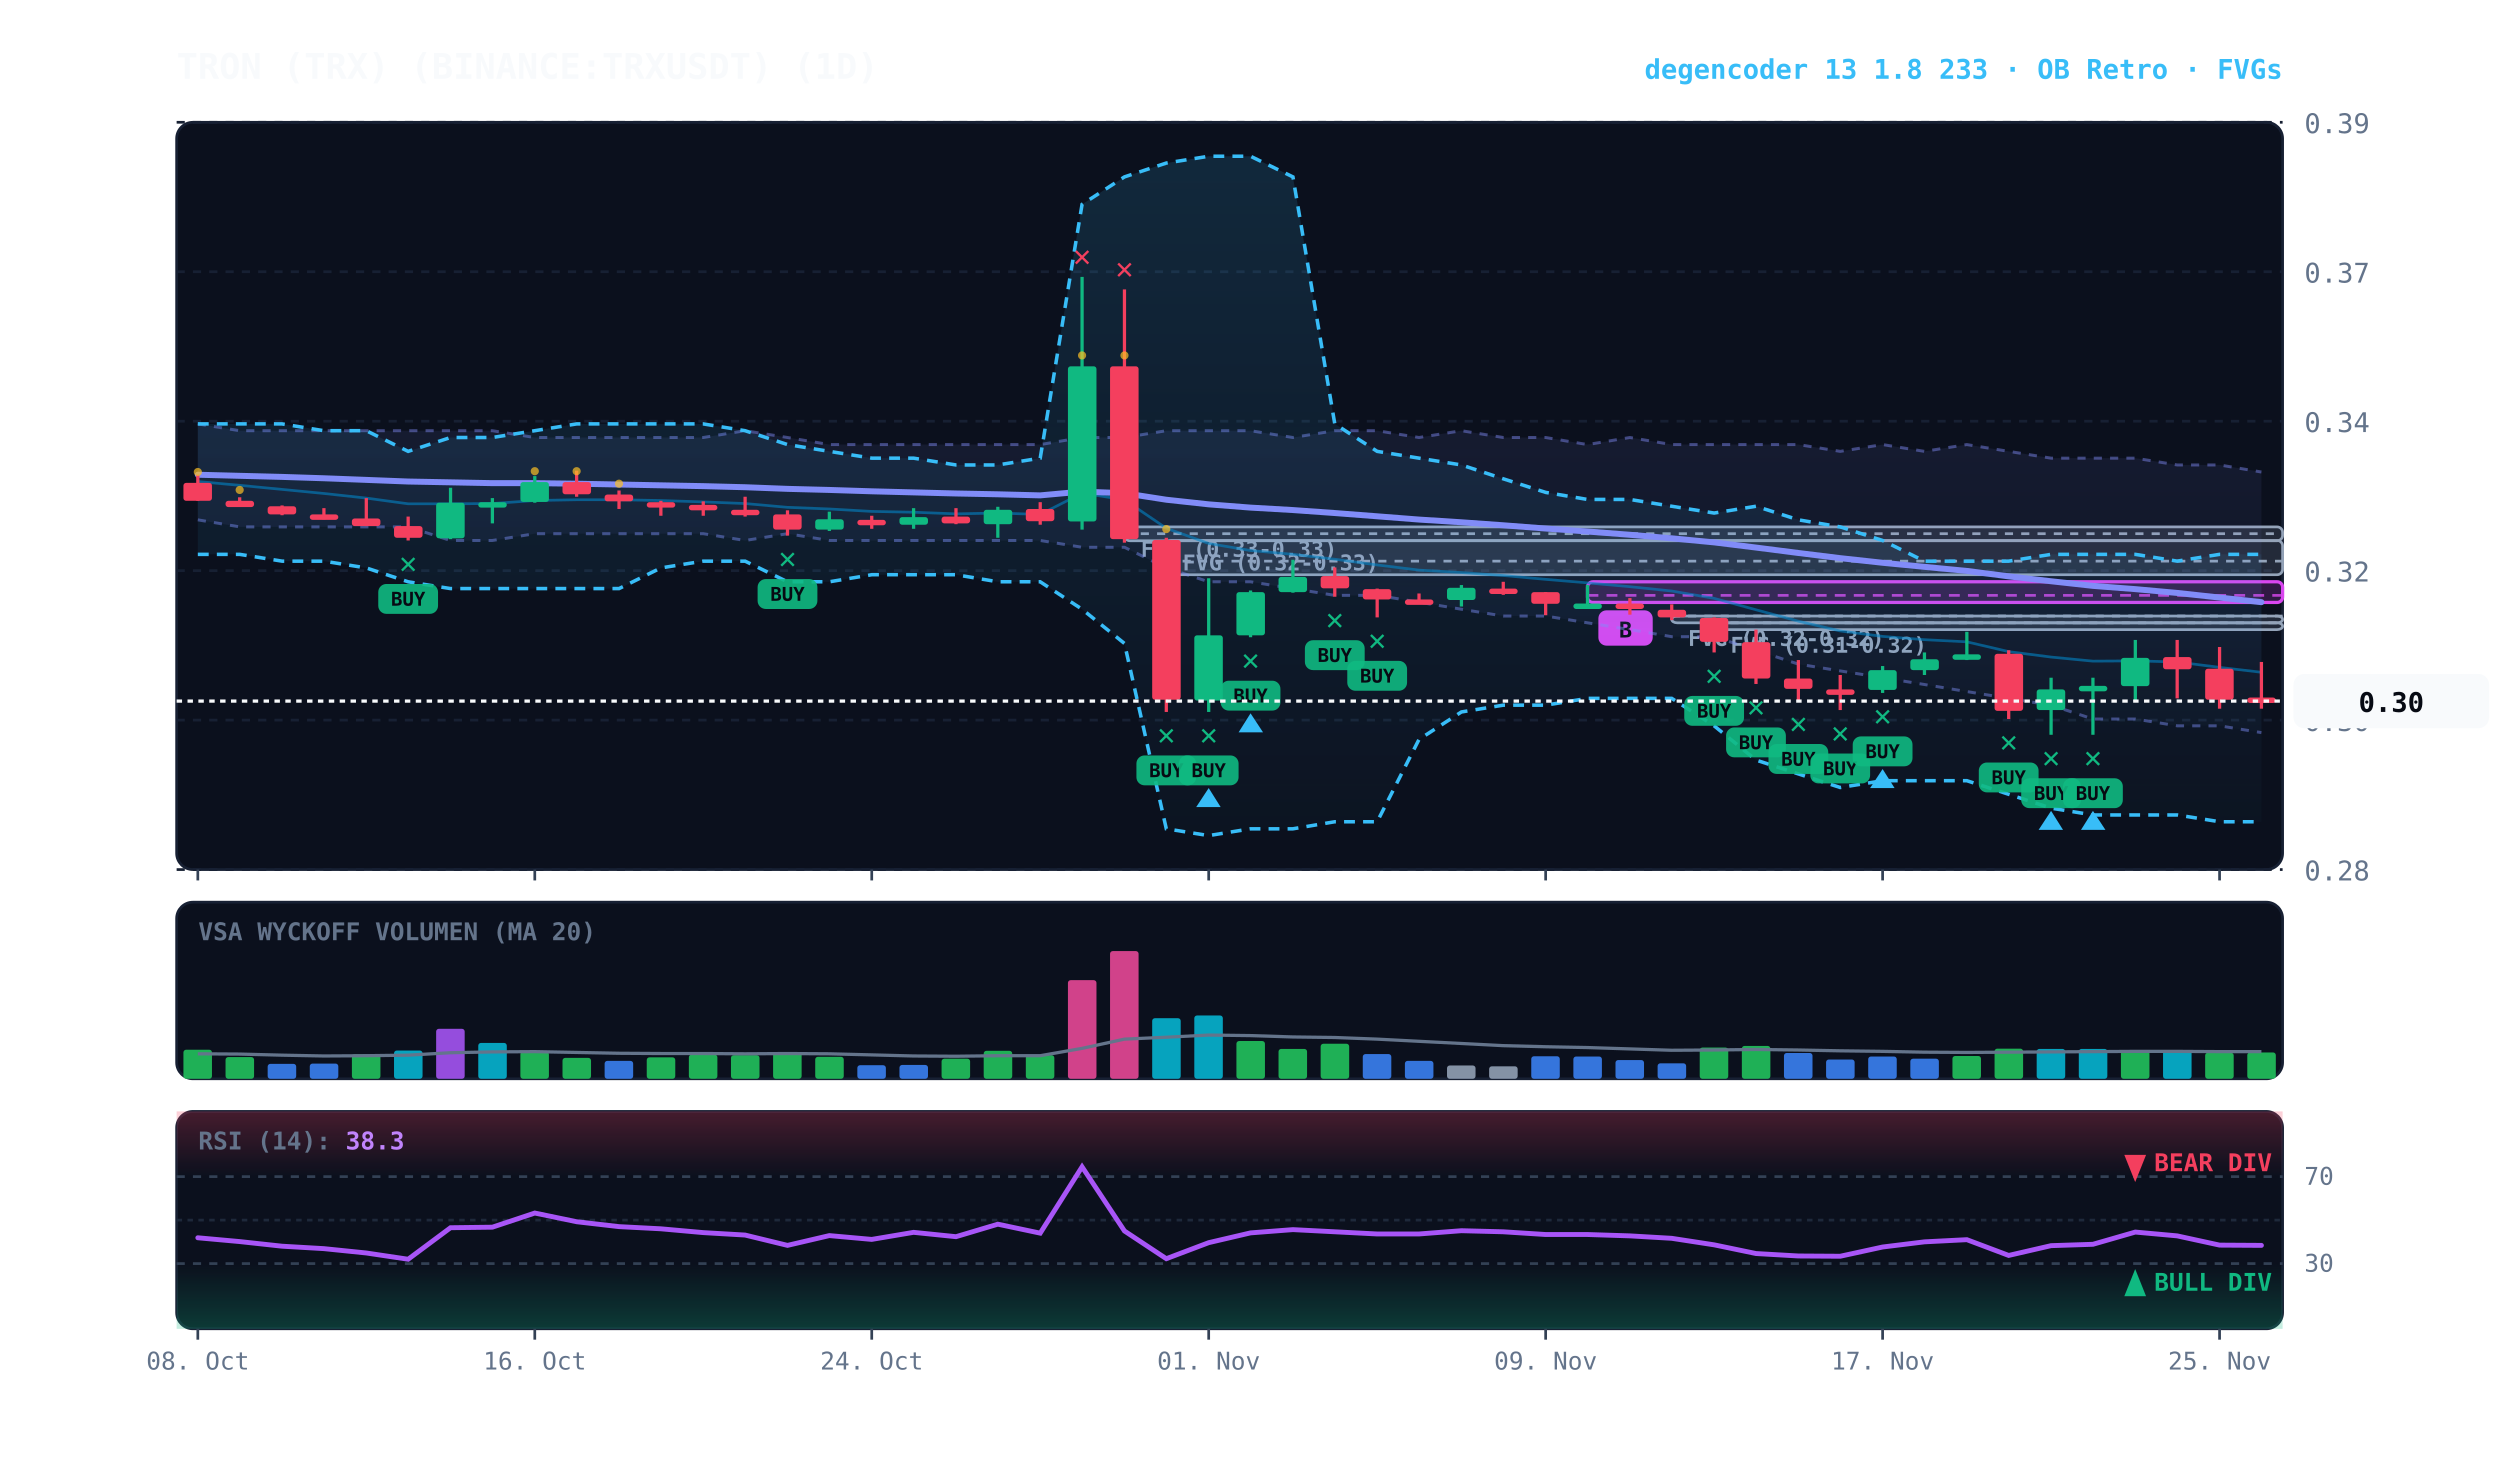
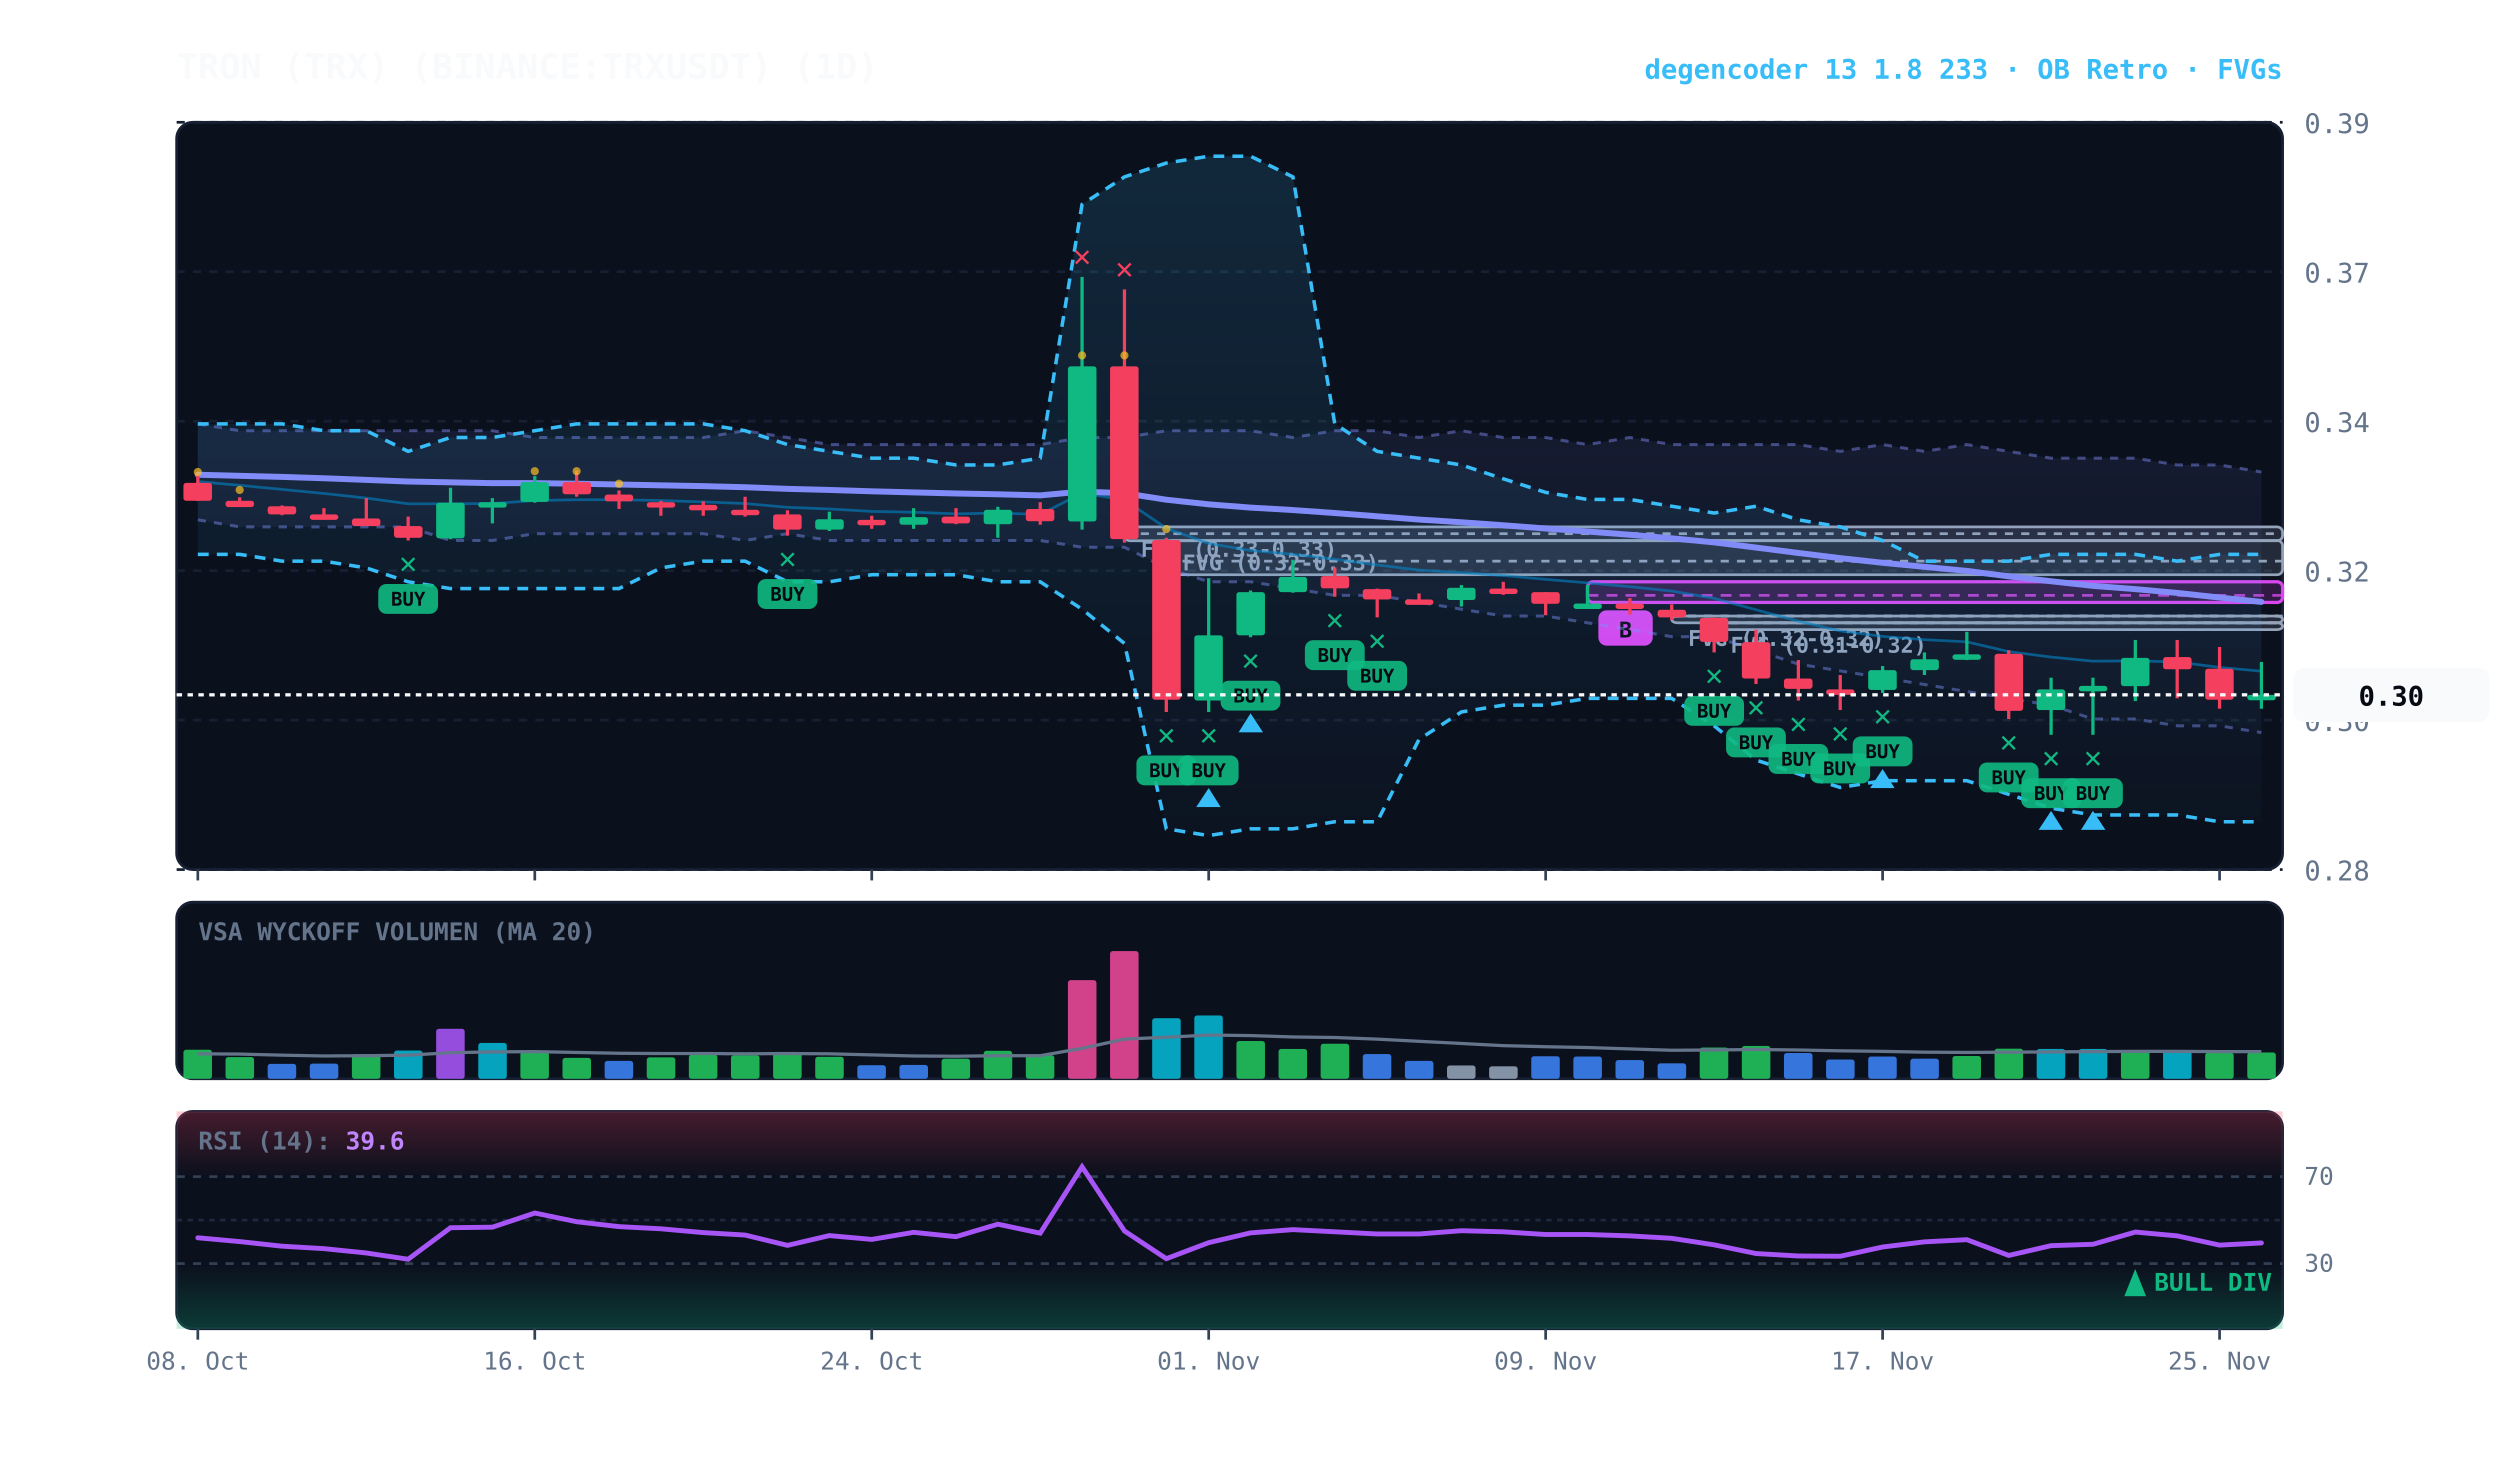
<svg xmlns="http://www.w3.org/2000/svg" viewBox="0 0 920 540" width="100%" height="100%" style="background:#070a13; font-family:'JetBrains Mono', monospace;">
  <defs>
    <linearGradient id="cloud-grad" x1="0%" y1="0%" x2="0%" y2="100%">
      <stop offset="0%" stop-color="#38bdf8" stop-opacity="0.14" />
      <stop offset="100%" stop-color="#38bdf8" stop-opacity="0.02" />
    </linearGradient>
    <linearGradient id="rfe-cloud" x1="0%" y1="0%" x2="0%" y2="100%">
      <stop offset="0%" stop-color="#818cf8" stop-opacity="0.09" />
      <stop offset="100%" stop-color="#818cf8" stop-opacity="0.02" />
    </linearGradient>
    <linearGradient id="rsi-overbought" x1="0%" y1="0%" x2="0%" y2="100%">
      <stop offset="0%" stop-color="#f43f5e" stop-opacity="0.25" />
      <stop offset="100%" stop-color="#f43f5e" stop-opacity="0.0" />
    </linearGradient>
    <linearGradient id="rsi-oversold" x1="0%" y1="0%" x2="0%" y2="100%">
      <stop offset="0%" stop-color="#10b981" stop-opacity="0.0" />
      <stop offset="100%" stop-color="#10b981" stop-opacity="0.25" />
    </linearGradient>
  </defs>
  <rect x="65" y="45" width="775" height="275" fill="#0b101d" rx="6" stroke="#172033" stroke-width="1" />
  <rect x="65" y="332" width="775" height="65" fill="#0b101d" rx="6" stroke="#172033" stroke-width="1" />
  <rect x="65" y="409" width="775" height="80" fill="#0b101d" rx="6" stroke="#172033" stroke-width="1" />
  <line x1="65" y1="320.0" x2="840" y2="320.0" stroke="#172033" stroke-dasharray="3,3" stroke-width="1" />
  <text x="848" y="324.0" fill="#64748b" font-size="10" text-anchor="start">0.28</text>
  <line x1="65" y1="265.0" x2="840" y2="265.0" stroke="#172033" stroke-dasharray="3,3" stroke-width="1" />
  <text x="848" y="269.0" fill="#64748b" font-size="10" text-anchor="start">0.30</text>
  <line x1="65" y1="210.0" x2="840" y2="210.0" stroke="#172033" stroke-dasharray="3,3" stroke-width="1" />
  <text x="848" y="214.0" fill="#64748b" font-size="10" text-anchor="start">0.32</text>
  <line x1="65" y1="155.0" x2="840" y2="155.0" stroke="#172033" stroke-dasharray="3,3" stroke-width="1" />
  <text x="848" y="159.0" fill="#64748b" font-size="10" text-anchor="start">0.34</text>
  <line x1="65" y1="100.0" x2="840" y2="100.0" stroke="#172033" stroke-dasharray="3,3" stroke-width="1" />
  <text x="848" y="104.0" fill="#64748b" font-size="10" text-anchor="start">0.37</text>
  <line x1="65" y1="45.0" x2="840" y2="45.0" stroke="#172033" stroke-dasharray="3,3" stroke-width="1" />
  <text x="848" y="49.0" fill="#64748b" font-size="10" text-anchor="start">0.39</text>
  <rect x="630.8" y="229.2" width="209.2" height="2.5" fill="rgba(148, 163, 184, 0.18)" stroke="#94a3b8" stroke-width="1" rx="2" />
  <line x1="630.8" y1="229.2" x2="840" y2="229.2" stroke="#94a3b8" stroke-dasharray="3,3" stroke-width="1" />
  <text x="636.8" y="240.2" fill="#94a3b8" font-size="8" font-weight="bold">FVG (0.31-0.32)</text>
  <rect x="615.2" y="226.7" width="224.8" height="2.5" fill="rgba(148, 163, 184, 0.18)" stroke="#94a3b8" stroke-width="1" rx="2" />
  <line x1="615.2" y1="226.7" x2="840" y2="226.7" stroke="#94a3b8" stroke-dasharray="3,3" stroke-width="1" />
  <text x="621.2" y="237.7" fill="#94a3b8" font-size="8" font-weight="bold">FVG (0.32-0.32)</text>
  <rect x="429.2" y="198.9" width="410.8" height="12.6" fill="rgba(148, 163, 184, 0.18)" stroke="#94a3b8" stroke-width="1" rx="2" />
  <line x1="429.2" y1="206.5" x2="840" y2="206.5" stroke="#94a3b8" stroke-dasharray="3,3" stroke-width="1" />
  <text x="435.2" y="209.9" fill="#94a3b8" font-size="8" font-weight="bold">FVG (0.32-0.33)</text>
  <rect x="413.8" y="193.9" width="426.2" height="5.1" fill="rgba(148, 163, 184, 0.18)" stroke="#94a3b8" stroke-width="1" rx="2" />
  <line x1="413.8" y1="196.4" x2="840" y2="196.4" stroke="#94a3b8" stroke-dasharray="3,3" stroke-width="1" />
  <text x="419.8" y="204.9" fill="#94a3b8" font-size="8" font-weight="bold">FVG (0.33-0.33)</text>
  <rect x="584.2" y="214.1" width="255.8" height="7.6" fill="rgba(217, 70, 239, 0.18)" stroke="#d946ef" stroke-width="1.2" rx="2" />
  <line x1="584.2" y1="219.1" x2="840" y2="219.1" stroke="#d946ef" stroke-dasharray="4,3" stroke-width="1.0" opacity="0.8" />
  <rect x="588.2" y="224.6" width="20" height="13" fill="#d946ef" rx="3" />
  <text x="598.2" y="234.6" fill="#070a13" font-size="8" font-weight="bold" text-anchor="middle">B</text>
  <polygon points="72.8,156.0 88.2,158.5 103.8,158.5 119.2,158.5 134.8,158.5 150.2,158.5 165.8,158.5 181.2,158.5 196.8,161.0 212.2,161.0 227.8,161.0 243.2,161.0 258.8,161.0 274.2,158.5 289.8,161.0 305.2,163.6 320.8,163.6 336.2,163.6 351.8,163.6 367.2,163.6 382.8,163.6 398.2,161.0 413.8,161.0 429.2,158.5 444.8,158.5 460.2,158.5 475.8,161.0 491.2,158.5 506.8,158.5 522.2,161.0 537.8,158.5 553.2,161.0 568.8,161.0 584.2,163.6 599.8,161.0 615.2,163.6 630.8,163.6 646.2,163.6 661.8,163.6 677.2,166.1 692.8,163.6 708.2,166.1 723.8,163.6 739.2,166.1 754.8,168.6 770.2,168.6 785.8,168.6 801.2,171.1 816.8,171.1 832.2,173.7 832.2,269.6 816.8,267.1 801.2,267.1 785.8,264.6 770.2,264.6 754.8,259.5 739.2,257.0 723.8,254.5 708.2,251.9 692.8,249.4 677.2,246.9 661.8,244.4 646.2,239.3 630.8,234.3 615.2,234.3 599.8,231.7 584.2,229.2 568.8,226.7 553.2,226.7 537.8,224.2 522.2,221.6 506.8,219.1 491.2,219.1 475.8,216.6 460.2,214.1 444.8,214.1 429.2,209.0 413.8,201.4 398.2,201.4 382.8,198.9 367.2,198.9 351.8,198.9 336.2,198.9 320.8,198.9 305.2,198.9 289.8,196.4 274.2,198.9 258.8,196.4 243.2,196.4 227.8,196.4 212.2,196.4 196.8,196.4 181.2,198.9 165.8,198.9 150.2,193.9 134.8,193.9 119.2,193.9 103.8,193.9 88.2,193.9 72.8,191.3" fill="url(#rfe-cloud)" />
  <polyline points="72.8,156.0 88.2,158.5 103.8,158.5 119.2,158.5 134.8,158.5 150.2,158.5 165.8,158.5 181.2,158.5 196.8,161.0 212.2,161.0 227.8,161.0 243.2,161.0 258.8,161.0 274.2,158.5 289.8,161.0 305.2,163.6 320.8,163.6 336.2,163.6 351.8,163.6 367.2,163.6 382.8,163.6 398.2,161.0 413.8,161.0 429.2,158.5 444.8,158.5 460.2,158.5 475.8,161.0 491.2,158.5 506.8,158.5 522.2,161.0 537.8,158.5 553.2,161.0 568.8,161.0 584.2,163.6 599.8,161.0 615.2,163.6 630.8,163.6 646.2,163.6 661.8,163.6 677.2,166.1 692.8,163.6 708.2,166.1 723.8,163.6 739.2,166.1 754.8,168.6 770.2,168.6 785.8,168.6 801.2,171.1 816.8,171.1 832.2,173.7" fill="none" stroke="#818cf8" stroke-width="1.1" stroke-opacity="0.45" stroke-dasharray="3,3" />
  <polyline points="72.8,191.3 88.2,193.9 103.8,193.9 119.2,193.9 134.8,193.9 150.2,193.9 165.8,198.9 181.2,198.9 196.8,196.4 212.2,196.4 227.8,196.4 243.2,196.4 258.8,196.4 274.2,198.9 289.8,196.4 305.2,198.9 320.8,198.9 336.2,198.9 351.8,198.9 367.2,198.9 382.8,198.9 398.2,201.4 413.8,201.4 429.2,209.0 444.8,214.1 460.2,214.1 475.8,216.6 491.2,219.1 506.8,219.1 522.2,221.6 537.8,224.2 553.2,226.7 568.8,226.7 584.2,229.2 599.8,231.7 615.2,234.3 630.8,234.3 646.2,239.3 661.8,244.4 677.2,246.9 692.8,249.4 708.2,251.9 723.8,254.5 739.2,257.0 754.8,259.5 770.2,264.6 785.8,264.6 801.2,267.1 816.8,267.1 832.2,269.6" fill="none" stroke="#818cf8" stroke-width="1.1" stroke-opacity="0.45" stroke-dasharray="3,3" />
  <polygon points="72.8,156.0 88.2,156.0 103.8,156.0 119.2,158.5 134.8,158.5 150.2,166.1 165.8,161.0 181.2,161.0 196.8,158.5 212.2,156.0 227.8,156.0 243.2,156.0 258.8,156.0 274.2,158.5 289.8,163.6 305.2,166.1 320.8,168.6 336.2,168.6 351.8,171.1 367.2,171.1 382.8,168.6 398.2,75.2 413.8,65.1 429.2,60.0 444.8,57.5 460.2,57.5 475.8,65.1 491.2,156.0 506.8,166.1 522.2,168.6 537.8,171.1 553.2,176.2 568.8,181.2 584.2,183.8 599.8,183.8 615.2,186.3 630.8,188.8 646.2,186.3 661.8,191.3 677.2,193.9 692.8,198.9 708.2,206.5 723.8,206.5 739.2,206.5 754.8,204.0 770.2,204.0 785.8,204.0 801.2,206.5 816.8,204.0 832.2,204.0 832.2,302.4 816.8,302.4 801.2,299.9 785.8,299.9 770.2,299.9 754.8,297.4 739.2,292.3 723.8,287.3 708.2,287.3 692.8,287.3 677.2,289.8 661.8,284.8 646.2,279.7 630.8,267.1 615.2,257.0 599.8,257.0 584.2,257.0 568.8,259.5 553.2,259.5 537.8,262.0 522.2,272.1 506.8,302.4 491.2,302.4 475.8,305.0 460.2,305.0 444.8,307.5 429.2,305.0 413.8,236.8 398.2,224.2 382.8,214.1 367.2,214.1 351.8,211.5 336.2,211.5 320.8,211.5 305.2,214.1 289.8,214.1 274.2,206.5 258.8,206.5 243.2,209.0 227.8,216.6 212.2,216.6 196.8,216.6 181.2,216.6 165.8,216.6 150.2,214.1 134.8,209.0 119.2,206.5 103.8,206.5 88.2,204.0 72.8,204.0" fill="url(#cloud-grad)" />
  <polyline points="72.8,156.0 88.2,156.0 103.8,156.0 119.2,158.5 134.8,158.5 150.2,166.1 165.8,161.0 181.2,161.0 196.8,158.5 212.2,156.0 227.8,156.0 243.2,156.0 258.8,156.0 274.2,158.5 289.8,163.6 305.2,166.1 320.8,168.6 336.2,168.6 351.8,171.1 367.2,171.1 382.8,168.6 398.2,75.2 413.8,65.1 429.2,60.0 444.8,57.5 460.2,57.5 475.8,65.1 491.2,156.0 506.8,166.1 522.2,168.6 537.8,171.1 553.2,176.2 568.8,181.2 584.2,183.8 599.8,183.8 615.2,186.3 630.8,188.8 646.2,186.3 661.8,191.3 677.2,193.9 692.8,198.9 708.2,206.5 723.8,206.5 739.2,206.5 754.8,204.0 770.2,204.0 785.8,204.0 801.2,206.5 816.8,204.0 832.2,204.0" fill="none" stroke="#38bdf8" stroke-width="1.3" stroke-dasharray="4,3" />
  <polyline points="72.8,204.0 88.2,204.0 103.8,206.5 119.2,206.5 134.8,209.0 150.2,214.1 165.8,216.6 181.2,216.6 196.8,216.6 212.2,216.6 227.8,216.6 243.2,209.0 258.8,206.5 274.2,206.5 289.8,214.1 305.2,214.1 320.8,211.5 336.2,211.5 351.8,211.5 367.2,214.1 382.8,214.1 398.2,224.2 413.8,236.8 429.2,305.0 444.8,307.5 460.2,305.0 475.8,305.0 491.2,302.4 506.8,302.4 522.2,272.1 537.8,262.0 553.2,259.5 568.8,259.5 584.2,257.0 599.8,257.0 615.2,257.0 630.8,267.1 646.2,279.7 661.8,284.8 677.2,289.8 692.8,287.3 708.2,287.3 723.8,287.3 739.2,292.3 754.8,297.4 770.2,299.9 785.8,299.9 801.2,299.9 816.8,302.4 832.2,302.4" fill="none" stroke="#38bdf8" stroke-width="1.3" stroke-dasharray="4,3" />
-   <polyline points="72.8,177.2 88.2,178.6 103.8,180.1 119.2,181.6 134.8,183.3 150.2,185.4 165.8,185.4 181.2,185.3 196.8,184.2 212.2,183.9 227.8,183.9 243.2,184.2 258.8,184.7 274.2,185.3 289.8,186.7 305.2,187.3 320.8,188.2 336.2,188.5 351.8,189.1 367.2,188.8 382.8,189.3 398.2,181.5 413.8,183.9 429.2,194.4 444.8,200.0 460.2,202.6 475.8,204.0 491.2,205.8 506.8,207.9 522.2,209.8 537.8,210.7 553.2,211.8 568.8,213.2 584.2,214.5 599.8,215.9 615.2,217.5 630.8,220.2 646.2,224.4 661.8,228.6 677.2,232.2 692.8,234.2 708.2,235.4 723.8,236.2 739.2,239.8 754.8,241.8 770.2,243.3 785.8,243.2 801.2,243.6 816.8,245.6 832.2,247.4" fill="none" stroke="#0284c7" stroke-width="1.0" stroke-opacity="0.6" />
-   <polyline points="72.8,174.7 88.2,175.1 103.8,175.5 119.2,176.0 134.8,176.6 150.2,177.2 165.8,177.5 181.2,177.8 196.8,177.8 212.2,178.0 227.8,178.3 243.2,178.6 258.8,178.9 274.2,179.3 289.8,179.9 305.2,180.3 320.8,180.8 336.2,181.2 351.8,181.6 367.2,181.9 382.8,182.3 398.2,180.9 413.8,181.5 429.2,183.9 444.8,185.6 460.2,186.8 475.8,187.7 491.2,188.8 506.8,190.0 522.2,191.2 537.8,192.2 553.2,193.3 568.8,194.5 584.2,195.6 599.8,196.8 615.2,198.1 630.8,199.6 646.2,201.5 661.8,203.5 677.2,205.4 692.8,207.1 708.2,208.6 723.8,210.1 739.2,212.1 754.8,213.9 770.2,215.6 785.8,216.8 801.2,218.2 816.8,219.9 832.2,221.6" fill="none" stroke="#818cf8" stroke-width="2.2" stroke-linecap="round" />
+   <polyline points="72.8,177.2 88.2,178.6 103.8,180.1 119.2,181.6 134.8,183.3 150.2,185.4 165.8,185.4 181.2,185.3 196.8,184.2 212.2,183.9 227.8,183.9 243.2,184.2 258.8,184.7 274.2,185.3 289.8,186.7 305.2,187.3 320.8,188.2 336.2,188.5 351.8,189.1 367.2,188.8 382.8,189.3 398.2,181.5 413.8,183.9 429.2,194.4 444.8,200.0 460.2,202.6 475.8,204.0 491.2,205.8 506.8,207.9 522.2,209.8 537.8,210.7 553.2,211.8 568.8,213.2 584.2,214.5 599.8,215.9 615.2,217.5 630.8,220.2 646.2,224.4 661.8,228.6 677.2,232.2 692.8,234.2 708.2,235.4 723.8,236.2 739.2,239.8 754.8,241.8 770.2,243.3 785.8,243.2 801.2,243.6 816.8,245.6 832.2,247.0" fill="none" stroke="#0284c7" stroke-width="1.0" stroke-opacity="0.6" />
+   <polyline points="72.8,174.7 88.2,175.1 103.8,175.5 119.2,176.0 134.8,176.6 150.2,177.2 165.8,177.5 181.2,177.8 196.8,177.8 212.2,178.0 227.8,178.3 243.2,178.6 258.8,178.9 274.2,179.3 289.8,179.9 305.2,180.3 320.8,180.8 336.2,181.2 351.8,181.6 367.2,181.9 382.8,182.3 398.2,180.9 413.8,181.5 429.2,183.9 444.8,185.6 460.2,186.8 475.8,187.7 491.2,188.8 506.8,190.0 522.2,191.2 537.8,192.2 553.2,193.3 568.8,194.5 584.2,195.6 599.8,196.8 615.2,198.1 630.8,199.6 646.2,201.5 661.8,203.5 677.2,205.4 692.8,207.1 708.2,208.6 723.8,210.1 739.2,212.1 754.8,213.9 770.2,215.6 785.8,216.8 801.2,218.2 816.8,219.9 832.2,221.5" fill="none" stroke="#818cf8" stroke-width="2.2" stroke-linecap="round" />
  <line x1="72.8" y1="174.7" x2="72.8" y2="184.3" stroke="#f43f5e" stroke-width="1.2" />
  <rect x="67.5" y="177.7" width="10.5" height="6.6" fill="#f43f5e" rx="1" />
  <circle cx="72.8" cy="173.7" r="1.5" fill="#fbbf24" opacity="0.7" />
  <line x1="88.2" y1="183.0" x2="88.2" y2="186.5" stroke="#f43f5e" stroke-width="1.2" />
  <rect x="83.0" y="184.3" width="10.5" height="2.3" fill="#f43f5e" rx="1" />
  <circle cx="88.2" cy="180.3" r="1.5" fill="#fbbf24" opacity="0.7" />
  <line x1="103.8" y1="186.0" x2="103.8" y2="189.6" stroke="#f43f5e" stroke-width="1.2" />
  <rect x="98.5" y="186.3" width="10.5" height="3.0" fill="#f43f5e" rx="1" />
  <line x1="119.2" y1="187.0" x2="119.2" y2="191.1" stroke="#f43f5e" stroke-width="1.2" />
  <rect x="114.0" y="189.3" width="10.5" height="2.0" fill="#f43f5e" rx="1" />
  <line x1="134.8" y1="183.3" x2="134.8" y2="193.6" stroke="#f43f5e" stroke-width="1.2" />
  <rect x="129.5" y="190.8" width="10.5" height="2.8" fill="#f43f5e" rx="1" />
  <line x1="150.2" y1="190.1" x2="150.2" y2="198.9" stroke="#f43f5e" stroke-width="1.2" />
  <rect x="145.0" y="193.6" width="10.5" height="4.3" fill="#f43f5e" rx="1" />
  <text x="150.2" y="210.9" fill="#10b981" font-size="11" font-weight="bold" text-anchor="middle">✕</text>
  <rect x="139.2" y="214.9" width="22" height="11" fill="#10b981" rx="3" opacity="0.9" />
  <text x="150.2" y="222.9" fill="#070a13" font-size="7" font-weight="bold" text-anchor="middle">BUY</text>
  <line x1="165.8" y1="179.5" x2="165.8" y2="198.4" stroke="#10b981" stroke-width="1.2" />
  <rect x="160.5" y="185.0" width="10.5" height="13.1" fill="#10b981" rx="1" />
  <line x1="181.2" y1="183.3" x2="181.2" y2="192.6" stroke="#10b981" stroke-width="1.2" />
  <rect x="176.0" y="184.8" width="10.5" height="2.0" fill="#10b981" rx="1" />
  <line x1="196.8" y1="175.2" x2="196.8" y2="185.0" stroke="#10b981" stroke-width="1.2" />
  <rect x="191.5" y="177.4" width="10.5" height="7.3" fill="#10b981" rx="1" />
  <circle cx="196.8" cy="173.4" r="1.5" fill="#fbbf24" opacity="0.7" />
  <line x1="212.2" y1="173.2" x2="212.2" y2="182.8" stroke="#f43f5e" stroke-width="1.2" />
  <rect x="207.0" y="177.4" width="10.5" height="4.5" fill="#f43f5e" rx="1" />
  <circle cx="212.2" cy="173.4" r="1.5" fill="#fbbf24" opacity="0.7" />
  <line x1="227.8" y1="180.5" x2="227.8" y2="187.3" stroke="#f43f5e" stroke-width="1.2" />
  <rect x="222.5" y="182.0" width="10.5" height="2.5" fill="#f43f5e" rx="1" />
  <circle cx="227.8" cy="178.0" r="1.5" fill="#fbbf24" opacity="0.7" />
  <line x1="243.2" y1="184.3" x2="243.2" y2="189.8" stroke="#f43f5e" stroke-width="1.2" />
  <rect x="238.0" y="184.8" width="10.5" height="2.0" fill="#f43f5e" rx="1" />
  <line x1="258.8" y1="184.5" x2="258.8" y2="189.8" stroke="#f43f5e" stroke-width="1.2" />
  <rect x="253.5" y="185.8" width="10.5" height="2.0" fill="#f43f5e" rx="1" />
  <line x1="274.2" y1="182.8" x2="274.2" y2="190.1" stroke="#f43f5e" stroke-width="1.2" />
  <rect x="269.0" y="187.6" width="10.5" height="2.0" fill="#f43f5e" rx="1" />
  <line x1="289.8" y1="187.8" x2="289.8" y2="197.1" stroke="#f43f5e" stroke-width="1.2" />
  <rect x="284.5" y="189.3" width="10.5" height="5.6" fill="#f43f5e" rx="1" />
  <text x="289.8" y="209.1" fill="#10b981" font-size="11" font-weight="bold" text-anchor="middle">✕</text>
  <rect x="278.8" y="213.1" width="22" height="11" fill="#10b981" rx="3" opacity="0.9" />
  <text x="289.8" y="221.1" fill="#070a13" font-size="7" font-weight="bold" text-anchor="middle">BUY</text>
  <line x1="305.2" y1="188.3" x2="305.2" y2="195.4" stroke="#10b981" stroke-width="1.2" />
  <rect x="300.0" y="191.1" width="10.5" height="3.8" fill="#10b981" rx="1" />
  <line x1="320.8" y1="189.8" x2="320.8" y2="194.6" stroke="#f43f5e" stroke-width="1.2" />
  <rect x="315.5" y="191.3" width="10.5" height="2.0" fill="#f43f5e" rx="1" />
  <line x1="336.2" y1="187.0" x2="336.2" y2="194.6" stroke="#10b981" stroke-width="1.2" />
  <rect x="331.0" y="190.3" width="10.5" height="2.8" fill="#10b981" rx="1" />
  <line x1="351.8" y1="187.0" x2="351.8" y2="192.9" stroke="#f43f5e" stroke-width="1.2" />
  <rect x="346.5" y="190.1" width="10.5" height="2.5" fill="#f43f5e" rx="1" />
  <line x1="367.2" y1="186.5" x2="367.2" y2="197.9" stroke="#10b981" stroke-width="1.2" />
  <rect x="362.0" y="187.6" width="10.5" height="5.3" fill="#10b981" rx="1" />
  <line x1="382.8" y1="184.8" x2="382.8" y2="193.1" stroke="#f43f5e" stroke-width="1.2" />
  <rect x="377.5" y="187.3" width="10.5" height="4.5" fill="#f43f5e" rx="1" />
  <line x1="398.2" y1="101.9" x2="398.2" y2="194.9" stroke="#10b981" stroke-width="1.2" />
  <rect x="393.0" y="134.8" width="10.5" height="57.1" fill="#10b981" rx="1" />
  <text x="398.2" y="97.9" fill="#f43f5e" font-size="11" font-weight="bold" text-anchor="middle">✕</text>
  <circle cx="398.2" cy="130.8" r="1.5" fill="#fbbf24" opacity="0.7" />
  <line x1="413.8" y1="106.5" x2="413.8" y2="199.7" stroke="#f43f5e" stroke-width="1.2" />
  <rect x="408.5" y="134.8" width="10.5" height="63.6" fill="#f43f5e" rx="1" />
  <text x="413.8" y="102.5" fill="#f43f5e" font-size="11" font-weight="bold" text-anchor="middle">✕</text>
  <circle cx="413.8" cy="130.8" r="1.5" fill="#fbbf24" opacity="0.7" />
  <line x1="429.2" y1="197.9" x2="429.2" y2="262.0" stroke="#f43f5e" stroke-width="1.2" />
  <rect x="424.0" y="198.7" width="10.5" height="58.8" fill="#f43f5e" rx="1" />
  <text x="429.2" y="274.0" fill="#10b981" font-size="11" font-weight="bold" text-anchor="middle">✕</text>
  <rect x="418.2" y="278.0" width="22" height="11" fill="#10b981" rx="3" opacity="0.9" />
  <text x="429.2" y="286.0" fill="#070a13" font-size="7" font-weight="bold" text-anchor="middle">BUY</text>
  <circle cx="429.2" cy="194.7" r="1.5" fill="#fbbf24" opacity="0.7" />
  <line x1="444.8" y1="212.8" x2="444.8" y2="262.0" stroke="#10b981" stroke-width="1.2" />
  <rect x="439.5" y="233.8" width="10.5" height="24.0" fill="#10b981" rx="1" />
  <text x="444.8" y="274.0" fill="#10b981" font-size="11" font-weight="bold" text-anchor="middle">✕</text>
  <rect x="433.8" y="278.0" width="22" height="11" fill="#10b981" rx="3" opacity="0.9" />
  <text x="444.8" y="286.0" fill="#070a13" font-size="7" font-weight="bold" text-anchor="middle">BUY</text>
  <polygon points="444.8,290.0 440.2,297.0 449.2,297.0" fill="#38bdf8" />
  <line x1="460.2" y1="217.3" x2="460.2" y2="234.5" stroke="#10b981" stroke-width="1.2" />
  <rect x="455.0" y="217.9" width="10.5" height="15.9" fill="#10b981" rx="1" />
  <text x="460.2" y="246.5" fill="#10b981" font-size="11" font-weight="bold" text-anchor="middle">✕</text>
  <rect x="449.2" y="250.5" width="22" height="11" fill="#10b981" rx="3" opacity="0.9" />
  <text x="460.2" y="258.5" fill="#070a13" font-size="7" font-weight="bold" text-anchor="middle">BUY</text>
  <polygon points="460.2,262.5 455.8,269.5 464.8,269.5" fill="#38bdf8" />
  <line x1="475.8" y1="206.0" x2="475.8" y2="218.1" stroke="#10b981" stroke-width="1.2" />
  <rect x="470.5" y="212.3" width="10.5" height="5.6" fill="#10b981" rx="1" />
  <line x1="491.2" y1="208.8" x2="491.2" y2="219.6" stroke="#f43f5e" stroke-width="1.2" />
  <rect x="486.0" y="212.0" width="10.5" height="4.5" fill="#f43f5e" rx="1" />
  <text x="491.2" y="231.6" fill="#10b981" font-size="11" font-weight="bold" text-anchor="middle">✕</text>
  <rect x="480.2" y="235.6" width="22" height="11" fill="#10b981" rx="3" opacity="0.9" />
  <text x="491.2" y="243.6" fill="#070a13" font-size="7" font-weight="bold" text-anchor="middle">BUY</text>
  <line x1="506.8" y1="216.6" x2="506.8" y2="227.2" stroke="#f43f5e" stroke-width="1.2" />
  <rect x="501.5" y="216.8" width="10.5" height="3.8" fill="#f43f5e" rx="1" />
  <text x="506.8" y="239.2" fill="#10b981" font-size="11" font-weight="bold" text-anchor="middle">✕</text>
  <rect x="495.8" y="243.2" width="22" height="11" fill="#10b981" rx="3" opacity="0.9" />
  <text x="506.8" y="251.2" fill="#070a13" font-size="7" font-weight="bold" text-anchor="middle">BUY</text>
  <line x1="522.2" y1="218.4" x2="522.2" y2="221.6" stroke="#f43f5e" stroke-width="1.2" />
  <rect x="517.0" y="220.6" width="10.5" height="2.0" fill="#f43f5e" rx="1" />
  <line x1="537.8" y1="215.3" x2="537.8" y2="223.2" stroke="#10b981" stroke-width="1.2" />
  <rect x="532.5" y="216.3" width="10.5" height="4.5" fill="#10b981" rx="1" />
  <line x1="553.2" y1="214.1" x2="553.2" y2="218.9" stroke="#f43f5e" stroke-width="1.2" />
  <rect x="548.0" y="216.6" width="10.5" height="2.0" fill="#f43f5e" rx="1" />
  <line x1="568.8" y1="217.9" x2="568.8" y2="226.4" stroke="#f43f5e" stroke-width="1.2" />
  <rect x="563.5" y="217.9" width="10.5" height="4.3" fill="#f43f5e" rx="1" />
  <line x1="584.2" y1="215.3" x2="584.2" y2="223.4" stroke="#10b981" stroke-width="1.2" />
  <rect x="579.0" y="222.1" width="10.5" height="2.0" fill="#10b981" rx="1" />
  <line x1="599.8" y1="220.1" x2="599.8" y2="226.2" stroke="#f43f5e" stroke-width="1.2" />
  <rect x="594.5" y="222.1" width="10.5" height="2.0" fill="#f43f5e" rx="1" />
  <line x1="615.2" y1="222.4" x2="615.2" y2="228.2" stroke="#f43f5e" stroke-width="1.2" />
  <rect x="610.0" y="224.4" width="10.5" height="2.8" fill="#f43f5e" rx="1" />
  <line x1="630.8" y1="227.2" x2="630.8" y2="240.1" stroke="#f43f5e" stroke-width="1.2" />
  <rect x="625.5" y="227.4" width="10.5" height="8.8" fill="#f43f5e" rx="1" />
  <text x="630.8" y="252.1" fill="#10b981" font-size="11" font-weight="bold" text-anchor="middle">✕</text>
  <rect x="619.8" y="256.1" width="22" height="11" fill="#10b981" rx="3" opacity="0.9" />
  <text x="630.8" y="264.1" fill="#070a13" font-size="7" font-weight="bold" text-anchor="middle">BUY</text>
  <line x1="646.2" y1="231.7" x2="646.2" y2="251.7" stroke="#f43f5e" stroke-width="1.2" />
  <rect x="641.0" y="236.3" width="10.5" height="13.4" fill="#f43f5e" rx="1" />
  <text x="646.2" y="263.7" fill="#10b981" font-size="11" font-weight="bold" text-anchor="middle">✕</text>
  <rect x="635.2" y="267.7" width="22" height="11" fill="#10b981" rx="3" opacity="0.9" />
  <text x="646.2" y="275.7" fill="#070a13" font-size="7" font-weight="bold" text-anchor="middle">BUY</text>
  <line x1="661.8" y1="242.9" x2="661.8" y2="257.8" stroke="#f43f5e" stroke-width="1.2" />
  <rect x="656.5" y="249.7" width="10.5" height="3.8" fill="#f43f5e" rx="1" />
  <text x="661.8" y="269.8" fill="#10b981" font-size="11" font-weight="bold" text-anchor="middle">✕</text>
  <rect x="650.8" y="273.8" width="22" height="11" fill="#10b981" rx="3" opacity="0.9" />
  <text x="661.8" y="281.8" fill="#070a13" font-size="7" font-weight="bold" text-anchor="middle">BUY</text>
  <line x1="677.2" y1="248.4" x2="677.2" y2="261.3" stroke="#f43f5e" stroke-width="1.2" />
  <rect x="672.0" y="253.7" width="10.5" height="2.0" fill="#f43f5e" rx="1" />
  <text x="677.2" y="273.3" fill="#10b981" font-size="11" font-weight="bold" text-anchor="middle">✕</text>
  <rect x="666.2" y="277.3" width="22" height="11" fill="#10b981" rx="3" opacity="0.9" />
  <text x="677.2" y="285.3" fill="#070a13" font-size="7" font-weight="bold" text-anchor="middle">BUY</text>
  <line x1="692.8" y1="245.1" x2="692.8" y2="255.0" stroke="#10b981" stroke-width="1.2" />
  <rect x="687.5" y="246.6" width="10.5" height="7.3" fill="#10b981" rx="1" />
  <text x="692.8" y="267.0" fill="#10b981" font-size="11" font-weight="bold" text-anchor="middle">✕</text>
  <rect x="681.8" y="271.0" width="22" height="11" fill="#10b981" rx="3" opacity="0.9" />
  <text x="692.8" y="279.0" fill="#070a13" font-size="7" font-weight="bold" text-anchor="middle">BUY</text>
  <polygon points="692.8,283.0 688.2,290.0 697.2,290.0" fill="#38bdf8" />
  <line x1="708.2" y1="240.1" x2="708.2" y2="248.4" stroke="#10b981" stroke-width="1.2" />
  <rect x="703.0" y="242.6" width="10.5" height="4.0" fill="#10b981" rx="1" />
  <line x1="723.8" y1="232.5" x2="723.8" y2="242.9" stroke="#10b981" stroke-width="1.2" />
  <rect x="718.5" y="240.8" width="10.5" height="2.0" fill="#10b981" rx="1" />
  <line x1="739.2" y1="239.3" x2="739.2" y2="264.6" stroke="#f43f5e" stroke-width="1.2" />
  <rect x="734.0" y="240.6" width="10.5" height="21.0" fill="#f43f5e" rx="1" />
  <text x="739.2" y="276.6" fill="#10b981" font-size="11" font-weight="bold" text-anchor="middle">✕</text>
  <rect x="728.2" y="280.6" width="22" height="11" fill="#10b981" rx="3" opacity="0.9" />
  <text x="739.2" y="288.6" fill="#070a13" font-size="7" font-weight="bold" text-anchor="middle">BUY</text>
  <line x1="754.8" y1="249.4" x2="754.8" y2="270.4" stroke="#10b981" stroke-width="1.2" />
  <rect x="749.5" y="253.7" width="10.5" height="7.6" fill="#10b981" rx="1" />
  <text x="754.8" y="282.4" fill="#10b981" font-size="11" font-weight="bold" text-anchor="middle">✕</text>
  <rect x="743.8" y="286.4" width="22" height="11" fill="#10b981" rx="3" opacity="0.9" />
  <text x="754.8" y="294.4" fill="#070a13" font-size="7" font-weight="bold" text-anchor="middle">BUY</text>
  <polygon points="754.8,298.4 750.2,305.4 759.2,305.4" fill="#38bdf8" />
  <line x1="770.2" y1="249.4" x2="770.2" y2="270.4" stroke="#10b981" stroke-width="1.2" />
  <rect x="765.0" y="252.4" width="10.5" height="2.0" fill="#10b981" rx="1" />
  <text x="770.2" y="282.4" fill="#10b981" font-size="11" font-weight="bold" text-anchor="middle">✕</text>
  <rect x="759.2" y="286.4" width="22" height="11" fill="#10b981" rx="3" opacity="0.9" />
  <text x="770.2" y="294.4" fill="#070a13" font-size="7" font-weight="bold" text-anchor="middle">BUY</text>
  <polygon points="770.2,298.4 765.8,305.4 774.8,305.4" fill="#38bdf8" />
  <line x1="785.8" y1="235.5" x2="785.8" y2="258.0" stroke="#10b981" stroke-width="1.2" />
  <rect x="780.5" y="242.1" width="10.5" height="10.4" fill="#10b981" rx="1" />
  <line x1="801.2" y1="235.5" x2="801.2" y2="257.0" stroke="#f43f5e" stroke-width="1.2" />
  <rect x="796.0" y="241.8" width="10.5" height="4.5" fill="#f43f5e" rx="1" />
  <line x1="816.8" y1="238.1" x2="816.8" y2="260.8" stroke="#f43f5e" stroke-width="1.2" />
  <rect x="811.5" y="246.1" width="10.5" height="11.4" fill="#f43f5e" rx="1" />
-   <line x1="832.2" y1="243.6" x2="832.2" y2="260.8" stroke="#f43f5e" stroke-width="1.2" />
-   <rect x="827.0" y="256.7" width="10.5" height="2.0" fill="#f43f5e" rx="1" />
-   <line x1="65" y1="258.0" x2="840" y2="258.0" stroke="#f8fafc" stroke-width="1.2" stroke-dasharray="2,2" />
-   <rect x="844" y="248.0" width="72" height="20" fill="#f8fafc" rx="4" />
-   <text x="880" y="262.0" fill="#070a13" font-size="10" font-weight="bold" text-anchor="middle">0.30</text>
+   <line x1="832.2" y1="243.6" x2="832.2" y2="260.8" stroke="#10b981" stroke-width="1.2" />
+   <rect x="827.0" y="255.7" width="10.5" height="2.0" fill="#10b981" rx="1" />
+   <line x1="65" y1="255.7" x2="840" y2="255.7" stroke="#f8fafc" stroke-width="1.2" stroke-dasharray="2,2" />
+   <rect x="844" y="245.7" width="72" height="20" fill="#f8fafc" rx="4" />
+   <text x="880" y="259.7" fill="#070a13" font-size="10" font-weight="bold" text-anchor="middle">0.30</text>
  <text x="73" y="346" fill="#64748b" font-size="9" font-weight="bold">VSA WYCKOFF VOLUMEN (MA 20)</text>
  <rect x="67.5" y="386.3" width="10.5" height="10.7" fill="#22c55e" opacity="0.88" rx="1" />
  <rect x="83.0" y="389.0" width="10.5" height="8.0" fill="#22c55e" opacity="0.88" rx="1" />
  <rect x="98.5" y="391.5" width="10.5" height="5.5" fill="#3b82f6" opacity="0.88" rx="1" />
  <rect x="114.0" y="391.4" width="10.5" height="5.6" fill="#3b82f6" opacity="0.88" rx="1" />
  <rect x="129.5" y="388.0" width="10.5" height="9.0" fill="#22c55e" opacity="0.88" rx="1" />
  <rect x="145.0" y="386.6" width="10.5" height="10.4" fill="#06b6d4" opacity="0.88" rx="1" />
  <rect x="160.5" y="378.6" width="10.5" height="18.4" fill="#a855f7" opacity="0.88" rx="1" />
  <rect x="176.0" y="383.8" width="10.5" height="13.2" fill="#06b6d4" opacity="0.88" rx="1" />
  <rect x="191.5" y="387.0" width="10.5" height="10.0" fill="#22c55e" opacity="0.88" rx="1" />
  <rect x="207.0" y="389.3" width="10.5" height="7.7" fill="#22c55e" opacity="0.88" rx="1" />
  <rect x="222.5" y="390.4" width="10.5" height="6.6" fill="#3b82f6" opacity="0.88" rx="1" />
  <rect x="238.0" y="389.1" width="10.5" height="7.9" fill="#22c55e" opacity="0.88" rx="1" />
  <rect x="253.5" y="388.1" width="10.5" height="8.9" fill="#22c55e" opacity="0.88" rx="1" />
  <rect x="269.0" y="388.3" width="10.5" height="8.7" fill="#22c55e" opacity="0.88" rx="1" />
  <rect x="284.5" y="387.2" width="10.5" height="9.8" fill="#22c55e" opacity="0.88" rx="1" />
  <rect x="300.0" y="388.9" width="10.5" height="8.1" fill="#22c55e" opacity="0.88" rx="1" />
  <rect x="315.5" y="392.0" width="10.5" height="5.0" fill="#3b82f6" opacity="0.88" rx="1" />
  <rect x="331.0" y="391.9" width="10.5" height="5.1" fill="#3b82f6" opacity="0.88" rx="1" />
  <rect x="346.5" y="389.6" width="10.5" height="7.4" fill="#22c55e" opacity="0.88" rx="1" />
  <rect x="362.0" y="386.7" width="10.5" height="10.3" fill="#22c55e" opacity="0.88" rx="1" />
  <rect x="377.5" y="388.3" width="10.5" height="8.7" fill="#22c55e" opacity="0.88" rx="1" />
  <rect x="393.0" y="360.7" width="10.5" height="36.3" fill="#ec4899" opacity="0.88" rx="1" />
  <rect x="408.5" y="350.0" width="10.5" height="47.0" fill="#ec4899" opacity="0.88" rx="1" />
  <rect x="424.0" y="374.7" width="10.5" height="22.3" fill="#06b6d4" opacity="0.88" rx="1" />
  <rect x="439.5" y="373.7" width="10.5" height="23.3" fill="#06b6d4" opacity="0.88" rx="1" />
  <rect x="455.0" y="383.1" width="10.5" height="13.9" fill="#22c55e" opacity="0.88" rx="1" />
  <rect x="470.5" y="386.0" width="10.5" height="11.0" fill="#22c55e" opacity="0.88" rx="1" />
  <rect x="486.0" y="384.1" width="10.5" height="12.9" fill="#22c55e" opacity="0.88" rx="1" />
  <rect x="501.5" y="387.9" width="10.5" height="9.1" fill="#3b82f6" opacity="0.88" rx="1" />
  <rect x="517.0" y="390.4" width="10.5" height="6.6" fill="#3b82f6" opacity="0.88" rx="1" />
  <rect x="532.5" y="392.1" width="10.5" height="4.9" fill="#94a3b8" opacity="0.88" rx="1" />
  <rect x="548.0" y="392.4" width="10.5" height="4.6" fill="#94a3b8" opacity="0.88" rx="1" />
  <rect x="563.5" y="388.7" width="10.5" height="8.3" fill="#3b82f6" opacity="0.88" rx="1" />
  <rect x="579.0" y="388.8" width="10.5" height="8.2" fill="#3b82f6" opacity="0.88" rx="1" />
  <rect x="594.5" y="390.1" width="10.5" height="6.9" fill="#3b82f6" opacity="0.88" rx="1" />
  <rect x="610.0" y="391.3" width="10.5" height="5.7" fill="#3b82f6" opacity="0.88" rx="1" />
  <rect x="625.5" y="385.5" width="10.5" height="11.5" fill="#22c55e" opacity="0.88" rx="1" />
  <rect x="641.0" y="384.9" width="10.5" height="12.1" fill="#22c55e" opacity="0.88" rx="1" />
  <rect x="656.5" y="387.5" width="10.5" height="9.5" fill="#3b82f6" opacity="0.88" rx="1" />
  <rect x="672.0" y="389.9" width="10.5" height="7.1" fill="#3b82f6" opacity="0.88" rx="1" />
  <rect x="687.5" y="388.8" width="10.5" height="8.2" fill="#3b82f6" opacity="0.88" rx="1" />
  <rect x="703.0" y="389.6" width="10.5" height="7.4" fill="#3b82f6" opacity="0.88" rx="1" />
  <rect x="718.5" y="388.6" width="10.5" height="8.4" fill="#22c55e" opacity="0.88" rx="1" />
  <rect x="734.0" y="385.9" width="10.5" height="11.1" fill="#22c55e" opacity="0.88" rx="1" />
  <rect x="749.5" y="386.0" width="10.5" height="11.0" fill="#06b6d4" opacity="0.88" rx="1" />
  <rect x="765.0" y="386.0" width="10.5" height="11.0" fill="#06b6d4" opacity="0.88" rx="1" />
  <rect x="780.5" y="386.7" width="10.5" height="10.3" fill="#22c55e" opacity="0.88" rx="1" />
  <rect x="796.0" y="386.6" width="10.5" height="10.4" fill="#06b6d4" opacity="0.88" rx="1" />
  <rect x="811.5" y="387.4" width="10.5" height="9.6" fill="#22c55e" opacity="0.88" rx="1" />
  <rect x="827.0" y="387.3" width="10.5" height="9.7" fill="#22c55e" opacity="0.88" rx="1" />
  <polyline points="72.8,387.8 88.2,387.9 103.8,388.3 119.2,388.6 134.8,388.5 150.2,388.3 165.8,387.4 181.2,387.1 196.8,387.0 212.2,387.3 227.8,387.6 243.2,387.7 258.8,387.7 274.2,387.8 289.8,387.7 305.2,387.8 320.8,388.2 336.2,388.6 351.8,388.7 367.2,388.5 382.8,388.5 398.2,385.8 413.8,382.4 429.2,381.7 444.8,380.9 460.2,381.1 475.8,381.6 491.2,381.8 506.8,382.4 522.2,383.2 537.8,384.0 553.2,384.8 568.8,385.2 584.2,385.5 599.8,386.0 615.2,386.5 630.8,386.4 646.2,386.2 661.8,386.4 677.2,386.7 692.8,386.9 708.2,387.2 723.8,387.3 739.2,387.2 754.8,387.1 770.2,387.0 785.8,386.9 801.2,386.9 816.8,387.0 832.2,387.0" fill="none" stroke="#64748b" stroke-width="1.2" />
  <rect x="65" y="409" width="775" height="24.0" fill="url(#rsi-overbought)" />
  <rect x="65" y="465.0" width="775" height="24.0" fill="url(#rsi-oversold)" />
  <line x1="65" y1="433.0" x2="840" y2="433.0" stroke="#334155" stroke-dasharray="3,3" stroke-width="1" />
  <text x="848" y="436.0" fill="#64748b" font-size="9">70</text>
  <line x1="65" y1="449.0" x2="840" y2="449.0" stroke="#1e293b" stroke-dasharray="2,2" stroke-width="1" />
  <line x1="65" y1="465.0" x2="840" y2="465.0" stroke="#334155" stroke-dasharray="3,3" stroke-width="1" />
  <text x="848" y="468.0" fill="#64748b" font-size="9">30</text>
-   <polyline points="72.8,455.5 88.2,456.9 103.8,458.6 119.2,459.5 134.8,461.1 150.2,463.4 165.8,451.8 181.2,451.6 196.8,446.4 212.2,449.6 227.8,451.4 243.2,452.2 258.8,453.6 274.2,454.5 289.8,458.3 305.2,454.7 320.8,456.1 336.2,453.5 351.8,455.1 367.2,450.5 382.8,453.8 398.2,429.4 413.8,453.0 429.2,463.2 444.8,457.3 460.2,453.7 475.8,452.5 491.2,453.3 506.8,454.1 522.2,454.1 537.8,452.9 553.2,453.3 568.8,454.3 584.2,454.3 599.8,454.8 615.2,455.7 630.8,458.1 646.2,461.3 661.8,462.2 677.2,462.3 692.8,458.9 708.2,457.0 723.8,456.2 739.2,462.0 754.8,458.4 770.2,457.9 785.8,453.4 801.2,454.8 816.8,458.2 832.2,458.3" fill="none" stroke="#a855f7" stroke-width="1.8" stroke-linecap="round" />
+   <polyline points="72.8,455.5 88.2,456.9 103.8,458.6 119.2,459.5 134.8,461.1 150.2,463.4 165.8,451.8 181.2,451.6 196.8,446.4 212.2,449.6 227.8,451.4 243.2,452.2 258.8,453.6 274.2,454.5 289.8,458.3 305.2,454.7 320.8,456.1 336.2,453.5 351.8,455.1 367.2,450.5 382.8,453.8 398.2,429.4 413.8,453.0 429.2,463.2 444.8,457.3 460.2,453.7 475.8,452.5 491.2,453.3 506.8,454.1 522.2,454.1 537.8,452.9 553.2,453.3 568.8,454.3 584.2,454.3 599.8,454.8 615.2,455.7 630.8,458.1 646.2,461.3 661.8,462.2 677.2,462.3 692.8,458.9 708.2,457.0 723.8,456.2 739.2,462.0 754.8,458.4 770.2,457.9 785.8,453.4 801.2,454.8 816.8,458.2 832.2,457.4" fill="none" stroke="#a855f7" stroke-width="1.8" stroke-linecap="round" />
  <g transform="translate(785.75, 477)">
    <path d="M 0 -10 L 4 0 L -4 0 Z" fill="#10b981" />
    <text x="7" y="-2" fill="#10b981" font-size="9" font-weight="bold">BULL DIV</text>
  </g>
-   <g transform="translate(785.75, 425)">
-     <path d="M 0 10 L 4 0 L -4 0 Z" fill="#f43f5e" />
-     <text x="7" y="6" fill="#f43f5e" font-size="9" font-weight="bold">BEAR DIV</text>
-   </g>
-   <text x="73" y="423" fill="#64748b" font-size="9" font-weight="bold">RSI (14): <tspan fill="#c084fc">38.3</tspan>
+   <text x="73" y="423" fill="#64748b" font-size="9" font-weight="bold">RSI (14): <tspan fill="#c084fc">39.6</tspan>
  </text>
  <line x1="72.8" y1="320" x2="72.8" y2="324" stroke="#334155" stroke-width="1" />
  <line x1="72.8" y1="489" x2="72.8" y2="493" stroke="#334155" stroke-width="1" />
  <text x="72.8" y="504" fill="#64748b" font-size="9" text-anchor="middle">08. Oct</text>
  <line x1="196.8" y1="320" x2="196.8" y2="324" stroke="#334155" stroke-width="1" />
  <line x1="196.8" y1="489" x2="196.8" y2="493" stroke="#334155" stroke-width="1" />
  <text x="196.8" y="504" fill="#64748b" font-size="9" text-anchor="middle">16. Oct</text>
  <line x1="320.8" y1="320" x2="320.8" y2="324" stroke="#334155" stroke-width="1" />
  <line x1="320.8" y1="489" x2="320.8" y2="493" stroke="#334155" stroke-width="1" />
  <text x="320.8" y="504" fill="#64748b" font-size="9" text-anchor="middle">24. Oct</text>
  <line x1="444.8" y1="320" x2="444.8" y2="324" stroke="#334155" stroke-width="1" />
  <line x1="444.8" y1="489" x2="444.8" y2="493" stroke="#334155" stroke-width="1" />
  <text x="444.8" y="504" fill="#64748b" font-size="9" text-anchor="middle">01. Nov</text>
  <line x1="568.8" y1="320" x2="568.8" y2="324" stroke="#334155" stroke-width="1" />
  <line x1="568.8" y1="489" x2="568.8" y2="493" stroke="#334155" stroke-width="1" />
  <text x="568.8" y="504" fill="#64748b" font-size="9" text-anchor="middle">09. Nov</text>
  <line x1="692.8" y1="320" x2="692.8" y2="324" stroke="#334155" stroke-width="1" />
  <line x1="692.8" y1="489" x2="692.8" y2="493" stroke="#334155" stroke-width="1" />
  <text x="692.8" y="504" fill="#64748b" font-size="9" text-anchor="middle">17. Nov</text>
  <line x1="816.8" y1="320" x2="816.8" y2="324" stroke="#334155" stroke-width="1" />
  <line x1="816.8" y1="489" x2="816.8" y2="493" stroke="#334155" stroke-width="1" />
  <text x="816.8" y="504" fill="#64748b" font-size="9" text-anchor="middle">25. Nov</text>
  <text x="65" y="29" fill="#f8fafc" font-size="13" font-weight="bold">TRON (TRX) (BINANCE:TRXUSDT) (1D)</text>
  <text x="840" y="29" fill="#38bdf8" font-size="10" font-weight="bold" text-anchor="end">degencoder 13 1.8 233 · OB Retro · FVGs</text>
</svg>
